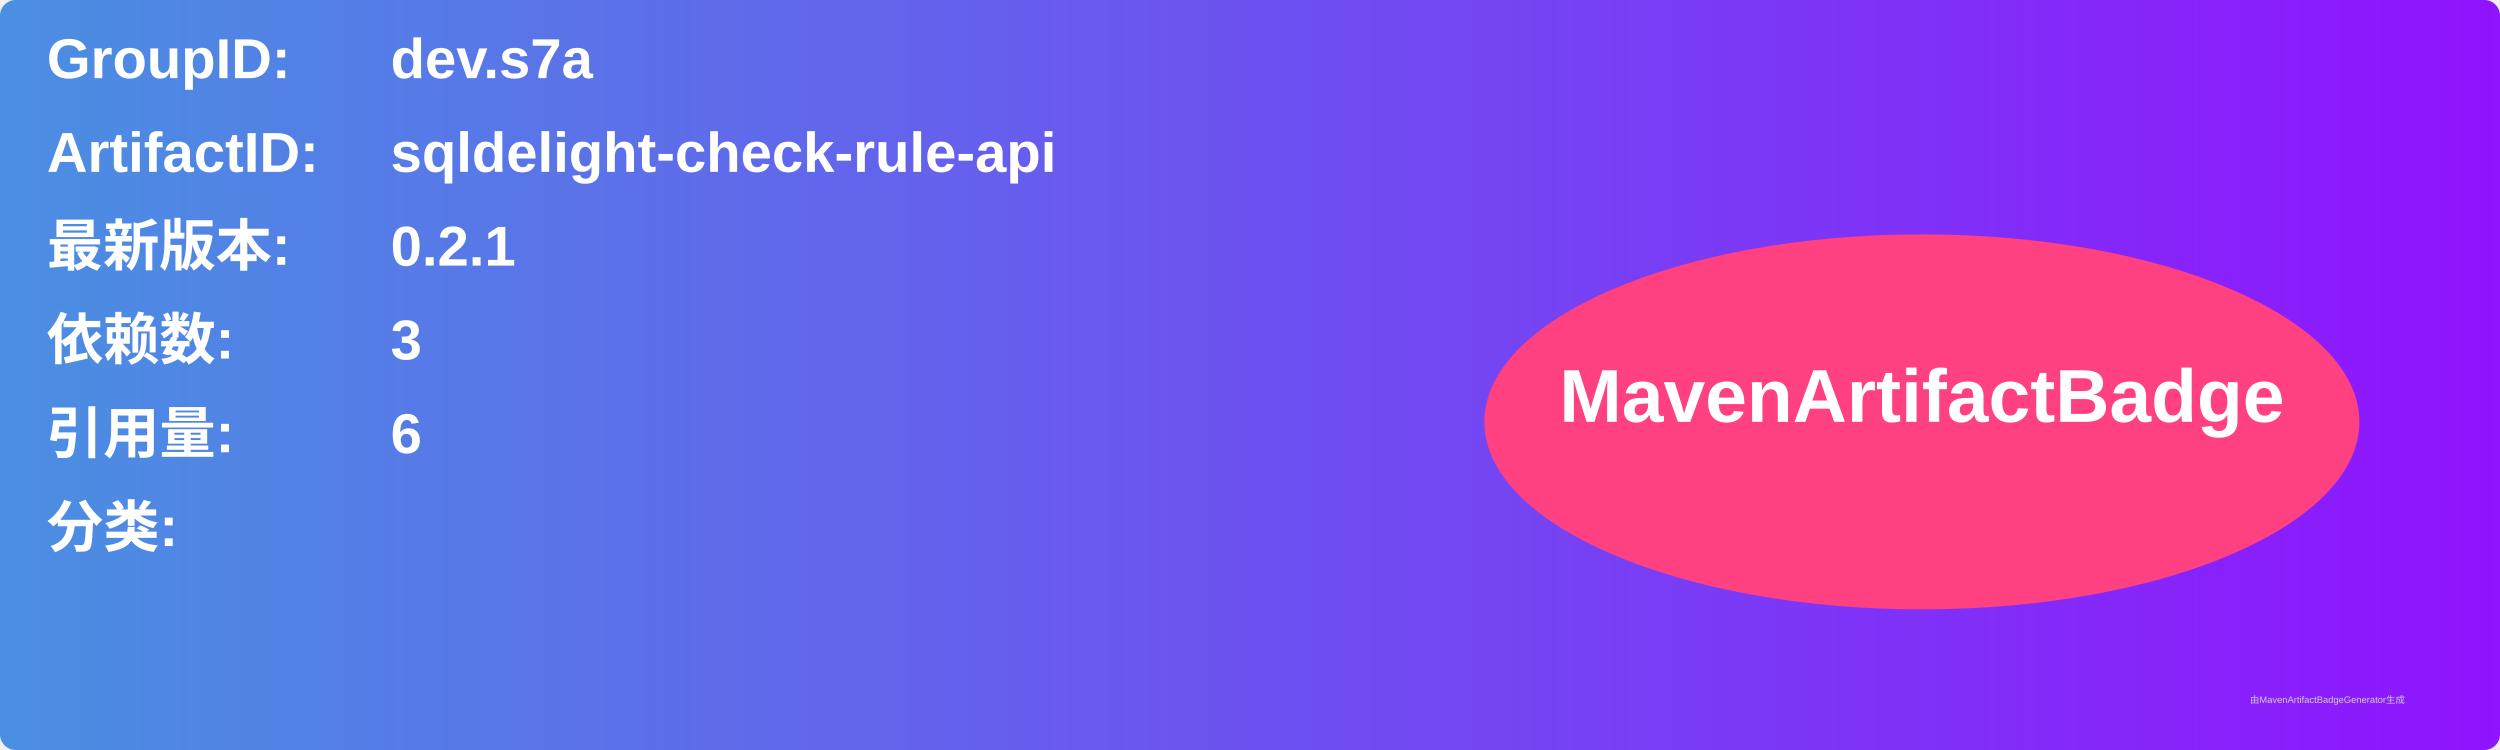
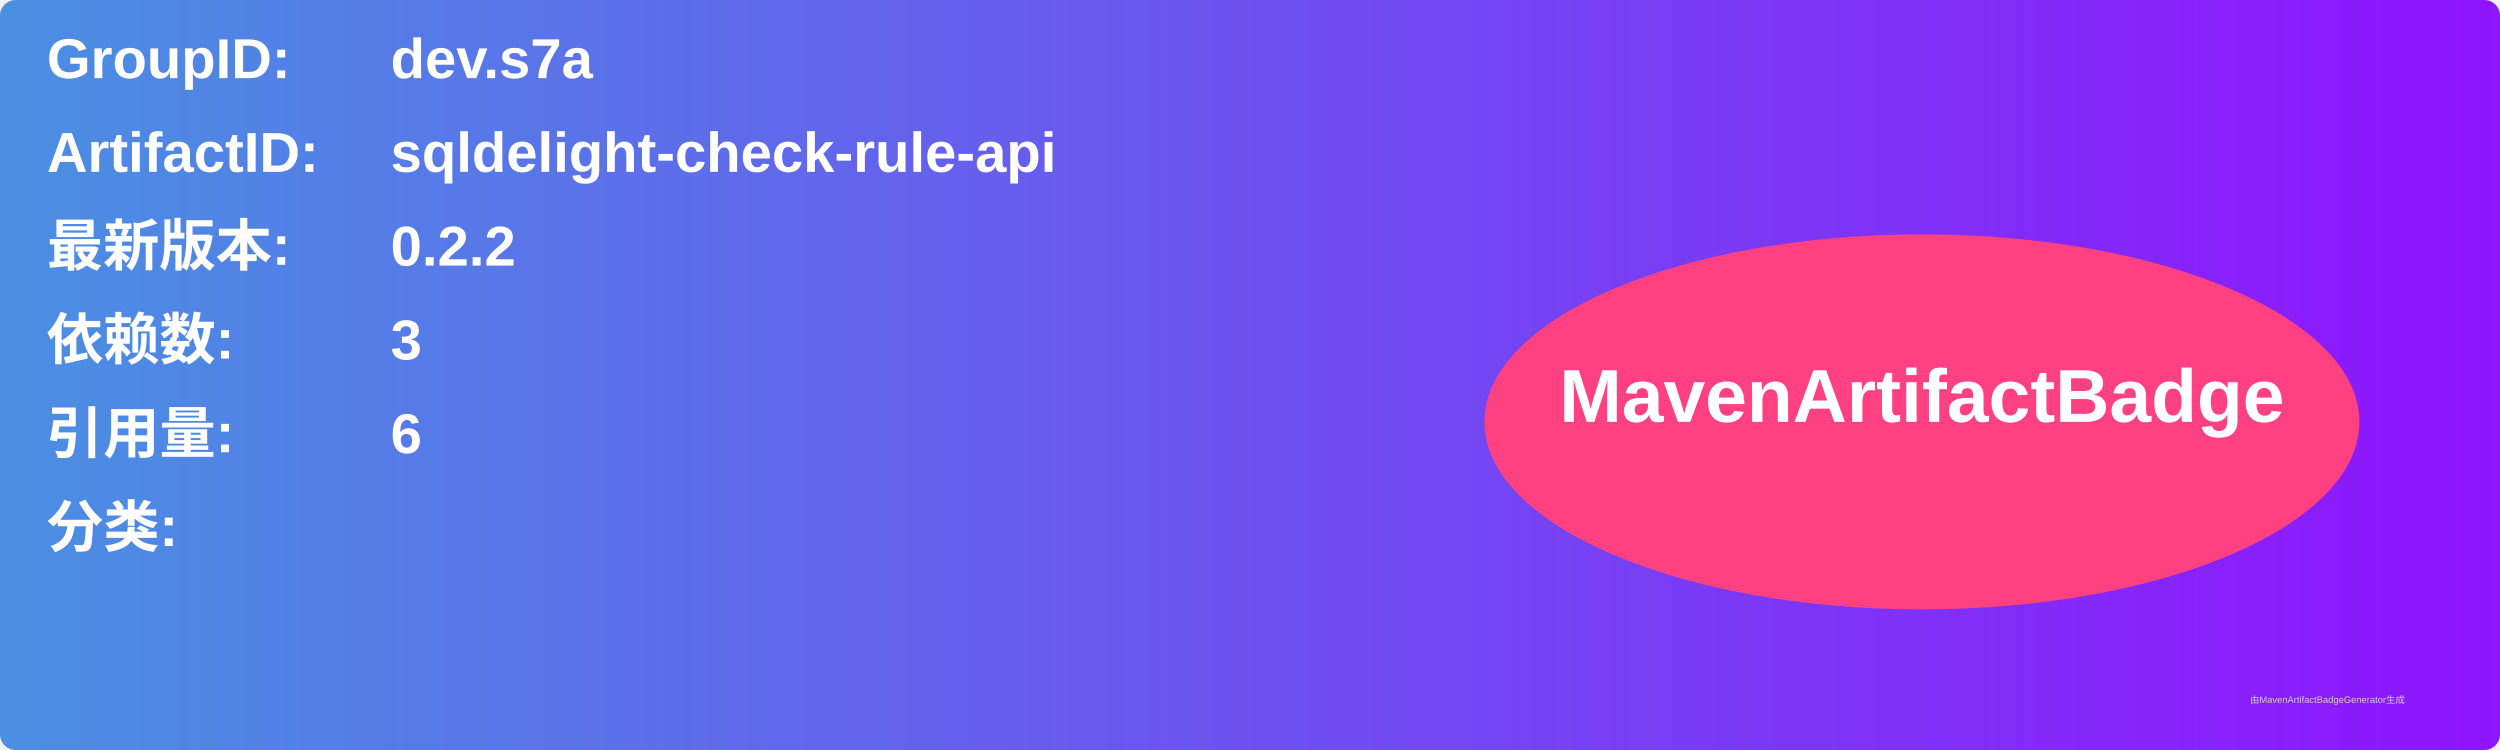
<svg xmlns="http://www.w3.org/2000/svg" width="800" height="240" viewBox="0 0 800 240">
  <linearGradient id="grad" x1="0%" y1="0%" x2="100%" y2="0%">
    <stop offset="0%" stop-color="#4a90e2" />
    <stop offset="100%" stop-color="#9013fe" />
  </linearGradient>
  <rect width="100%" height="100%" rx="5" ry="5" fill="url(#grad)" />
  <g transform="translate(15, 15)">
    <text x="0" y="10" font-family="Arial" font-size="18" fill="white" font-weight="bold" width="260">GroupID:</text>
    <text x="110" y="10" font-family="Arial" font-size="18" fill="white" font-weight="bold" width="460">dev.s7a</text>
    <text x="0" y="40" font-family="Arial" font-size="18" fill="white" font-weight="bold" width="260">ArtifactID:</text>
    <text x="110" y="40" font-family="Arial" font-size="18" fill="white" font-weight="bold" width="460">sqldelight-check-rule-api</text>
    <text x="0" y="70" font-family="Arial" font-size="18" fill="white" font-weight="bold">最新版本:</text>
    <text x="110" y="70" font-family="Arial" font-size="18" fill="white" font-weight="bold">
-       <tspan font-weight="bold">0.2.1</tspan>
+       <tspan font-weight="bold">0.2.2</tspan>
    </text>
    <text x="0" y="100" font-family="Arial" font-size="18" fill="white" font-weight="bold">依赖数: </text>
    <text x="110" y="100" font-family="Arial" font-size="18" fill="white">
      <tspan font-weight="bold">3</tspan>
    </text>
    <text x="0" y="130" font-family="Arial" font-size="18" fill="white" font-weight="bold">引用量: </text>
    <text x="110" y="130" font-family="Arial" font-size="18" fill="white">
      <tspan font-weight="bold">6</tspan>
    </text>
    <text x="0" y="160" font-family="Arial" font-size="18" fill="white" font-weight="bold">分类:</text>
    <text x="10" y="190" font-family="Arial" font-size="10" fill="white">
      <tspan font-weight="bold" />
    </text>
    <ellipse cx="600" cy="120" rx="140" ry="60" fill="#ff4081" />
    <text x="600" y="120" text-anchor="middle" font-family="Arial" font-size="24" fill="white" font-weight="bold">MavenArtifactBadge</text>
  </g>
  <text x="720" y="225" font-family="Arial" font-size="3" fill="#d0d0d0">由MavenArtifactBadgeGenerator生成</text>
</svg>
